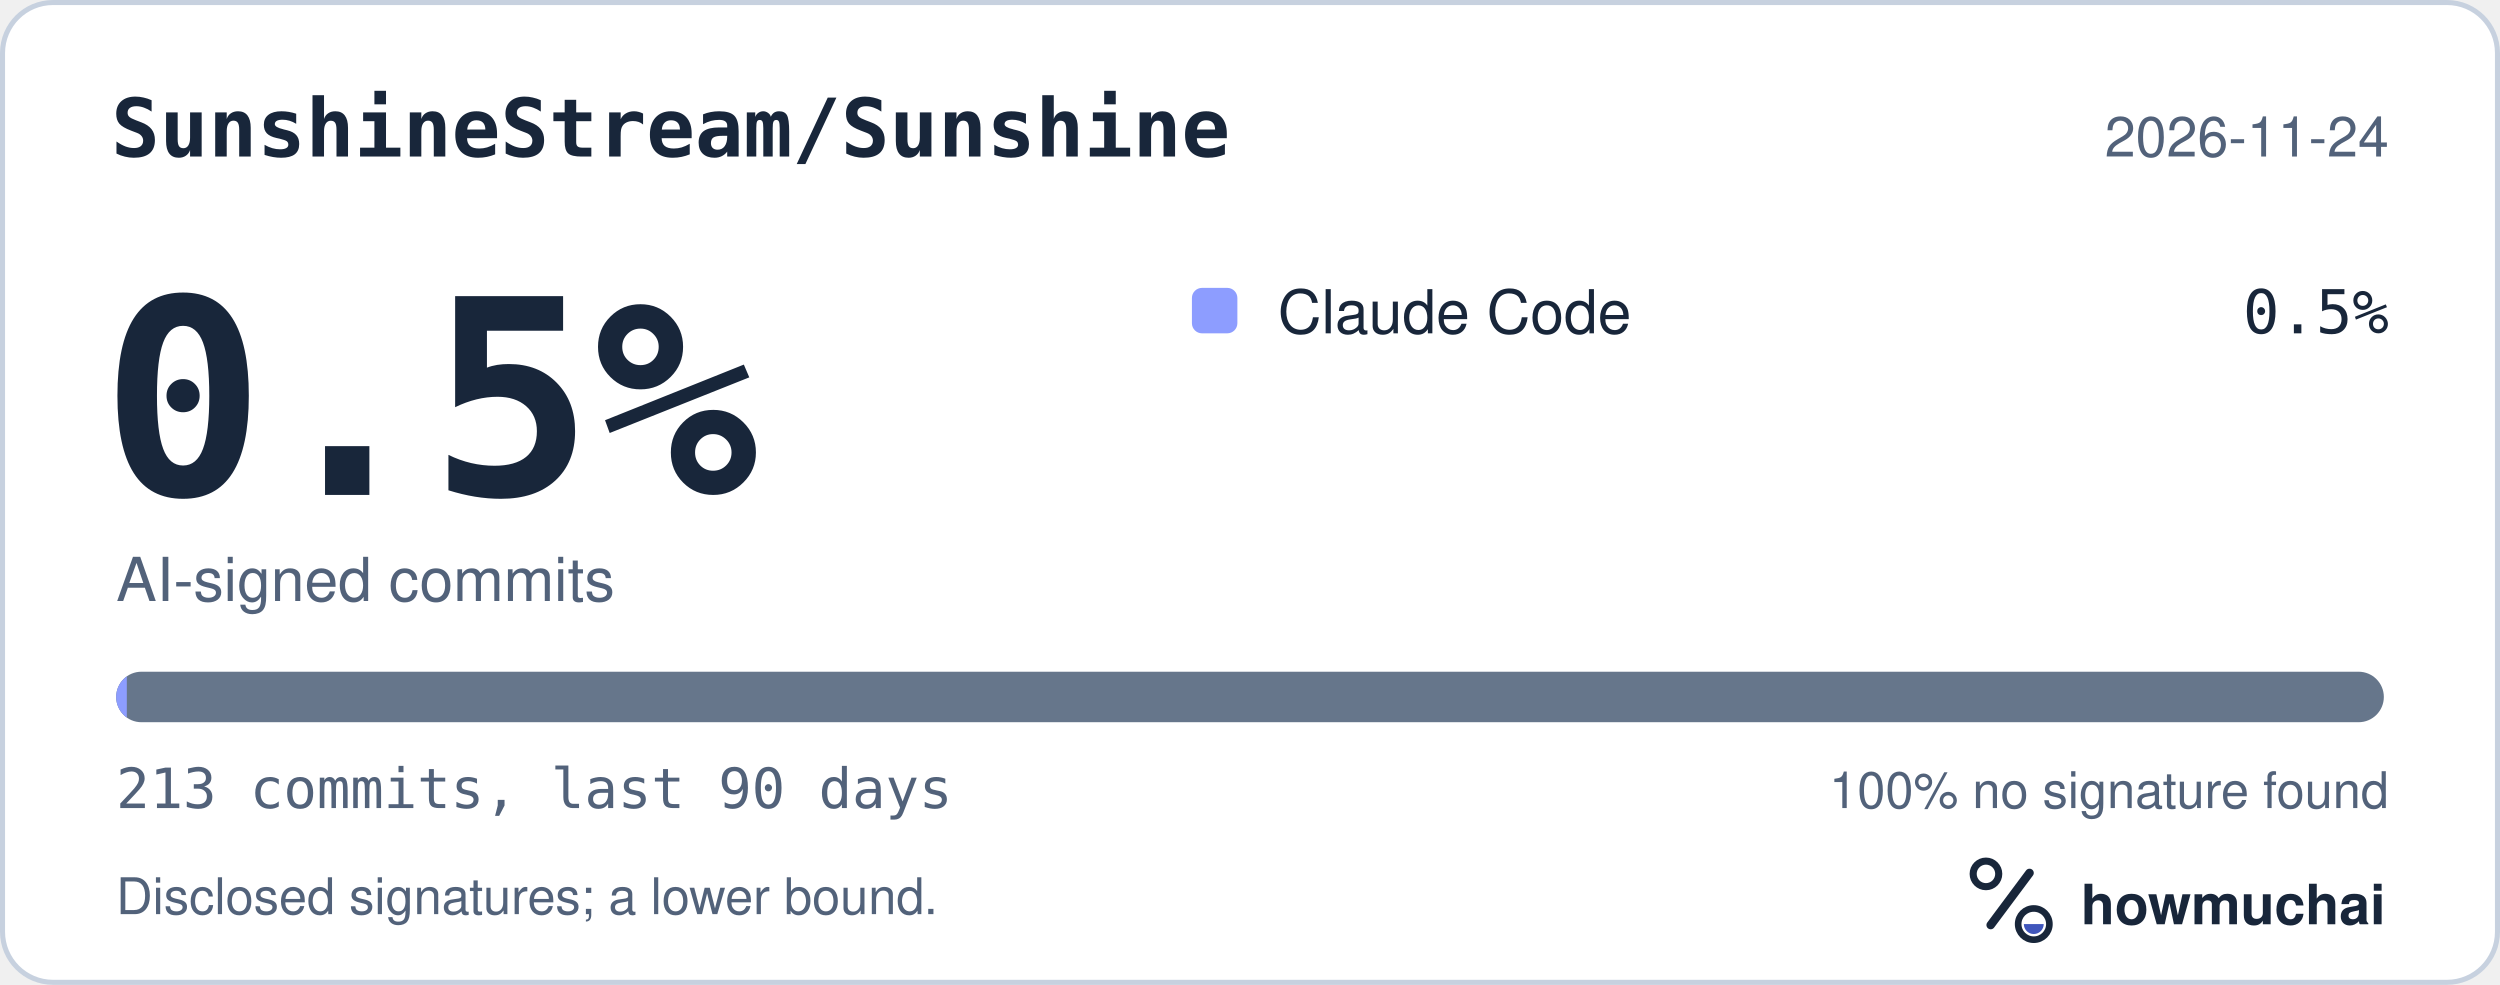
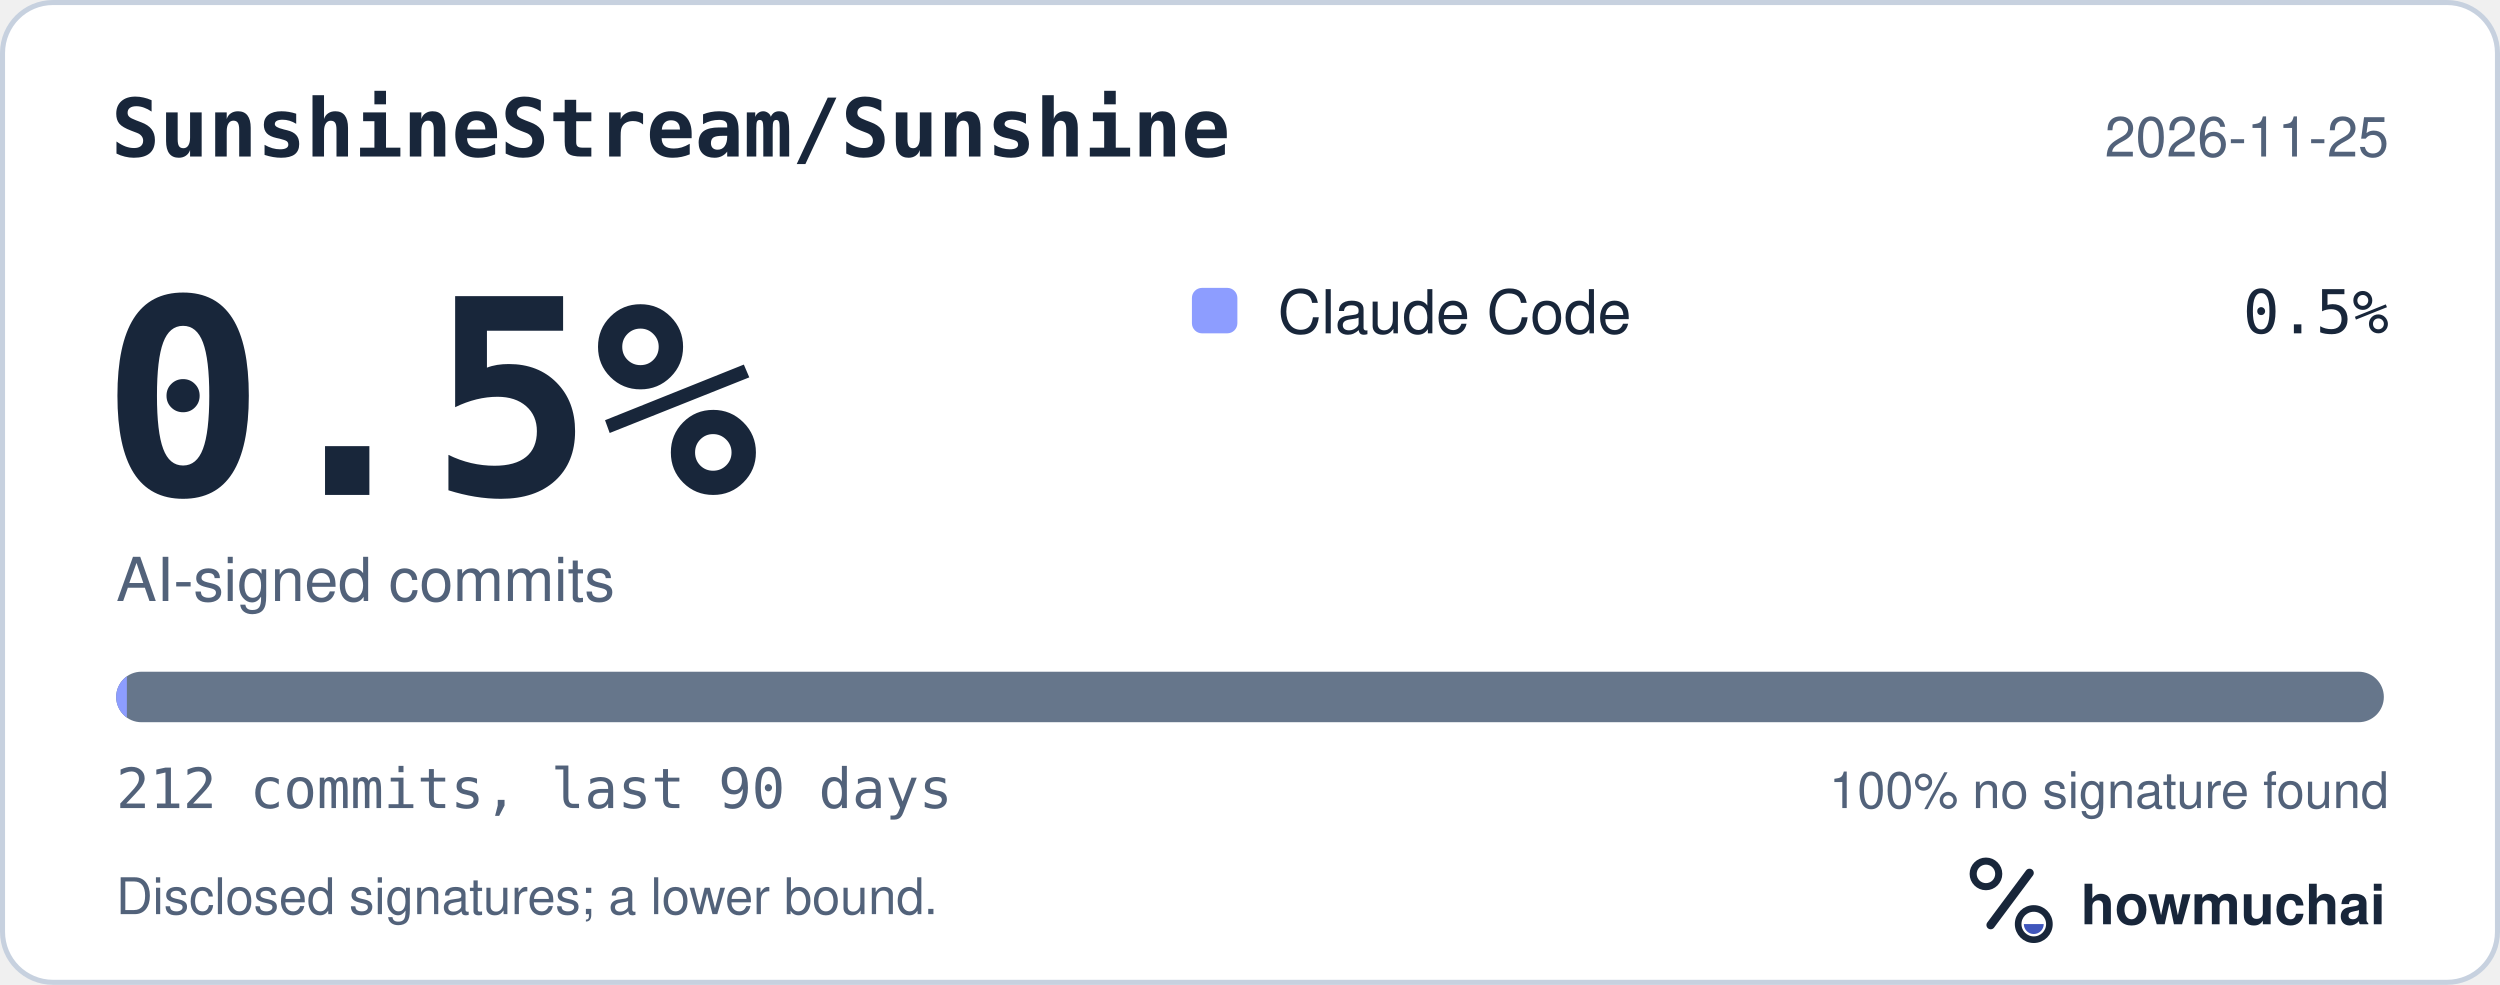
<svg xmlns="http://www.w3.org/2000/svg" width="495" height="195" viewBox="0 0 495 195" role="img" aria-labelledby="hm-t hm-d">
  <rect x="0.5" y="0.5" width="494" height="194" rx="10" fill="#FFFFFF" stroke="#C7D1DF" />
  <text x="22" y="31" fill="#18263A" font-family="ui-monospace, SF Mono, Menlo, Consolas, IBM Plex Mono, monospace" font-size="16" font-weight="600">SunshineStream/Sunshine</text>
-   <text x="473" y="31" fill="#52627A" font-family="-apple-system, BlinkMacSystemFont, Segoe UI, Helvetica, Arial, Fira Sans, sans-serif" font-size="11" text-anchor="end">2026-11-24</text>
+   <text x="473" y="31" fill="#52627A" font-family="-apple-system, BlinkMacSystemFont, Segoe UI, Helvetica, Arial, Fira Sans, sans-serif" font-size="11" text-anchor="end">2026-11-25</text>
  <text x="20" y="98" fill="#18263A" font-family="ui-monospace, SF Mono, Menlo, Consolas, IBM Plex Mono, monospace" font-size="54" font-weight="700">0.5%</text>
  <text x="23" y="119" fill="#52627A" font-family="-apple-system, BlinkMacSystemFont, Segoe UI, Helvetica, Arial, Fira Sans, sans-serif" font-size="12">AI-signed commits</text>
  <rect x="236" y="57" width="9" height="9" rx="2" fill="#8D9DFF" />
  <text x="253" y="66" fill="#18263A" font-family="-apple-system, BlinkMacSystemFont, Segoe UI, Helvetica, Arial, Fira Sans, sans-serif" font-size="12">Claude Code</text>
  <text x="473" y="66" fill="#18263A" font-family="ui-monospace, SF Mono, Menlo, Consolas, IBM Plex Mono, monospace" font-size="12" text-anchor="end">0.5%</text>
  <defs>
    <clipPath id="hm-bar">
      <rect x="23" y="133" width="449" height="10" rx="5" />
    </clipPath>
  </defs>
  <rect x="23" y="133" width="449" height="10" rx="5" fill="#66768B" />
  <g clip-path="url(#hm-bar)">
-     <rect x="23.00" y="133" width="2.11" height="10" fill="#8D9DFF" />
+     <rect x="23.00" y="133" width="2.12" height="10" fill="#8D9DFF" />
  </g>
-   <text x="23" y="160" fill="#52627A" font-family="ui-monospace, SF Mono, Menlo, Consolas, IBM Plex Mono, monospace" font-size="11">213 commits, last 90 days</text>
+   <text x="23" y="160" fill="#52627A" font-family="ui-monospace, SF Mono, Menlo, Consolas, IBM Plex Mono, monospace" font-size="11">212 commits, last 90 days</text>
  <text x="473" y="160" fill="#52627A" font-family="-apple-system, BlinkMacSystemFont, Segoe UI, Helvetica, Arial, Fira Sans, sans-serif" font-size="10" text-anchor="end">100% no signature found</text>
  <text x="23" y="181" fill="#52627A" font-family="-apple-system, BlinkMacSystemFont, Segoe UI, Helvetica, Arial, Fira Sans, sans-serif" font-size="10">Disclosed signatures; a lower bound.</text>
  <g transform="translate(386 166) scale(0.046875)">
    <circle cx="154" cy="150" r="54" fill="none" stroke="#18263A" stroke-width="30" />
    <path d="M174 366 338 146" fill="none" stroke="#18263A" stroke-width="36" stroke-linecap="round" />
    <circle cx="356" cy="362" r="66" fill="none" stroke="#18263A" stroke-width="28" />
    <path d="M314 362a42 42 0 0 0 84 0Z" fill="#4056BC" />
  </g>
  <text x="412" y="183" fill="#18263A" font-family="-apple-system, BlinkMacSystemFont, Segoe UI, Helvetica, Arial, Fira Sans, sans-serif" font-size="11" font-weight="650">howmuchai</text>
</svg>
